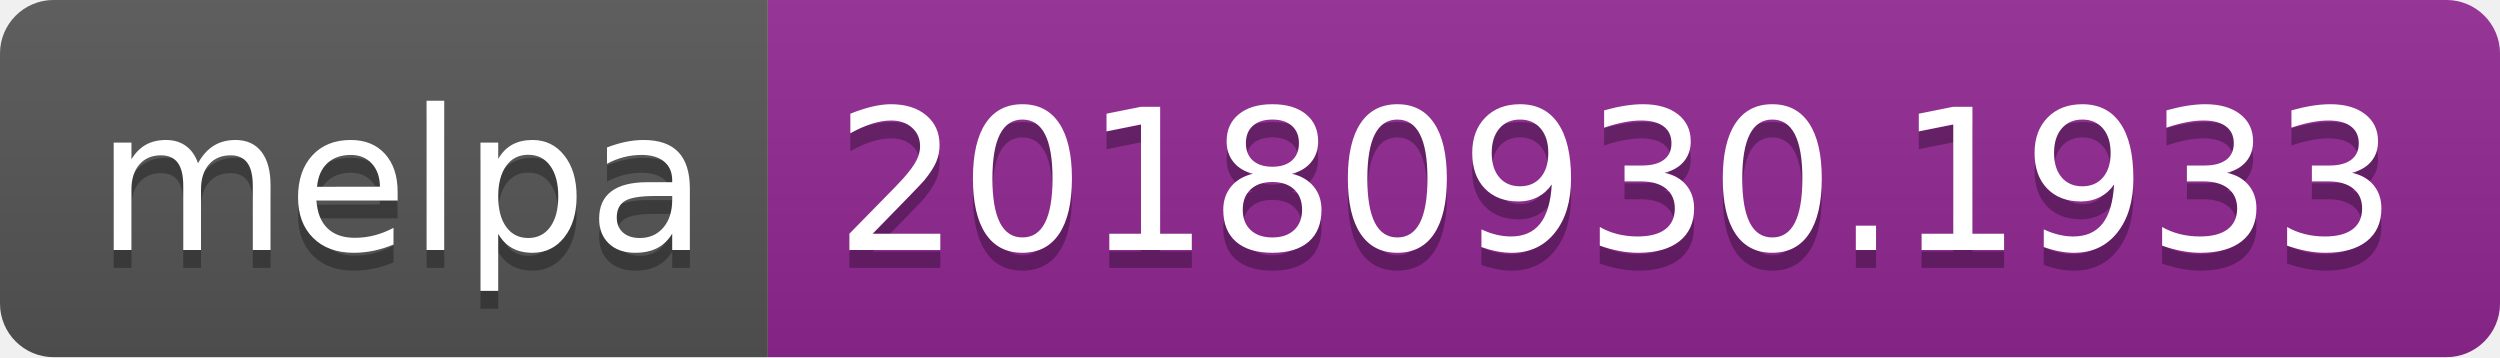
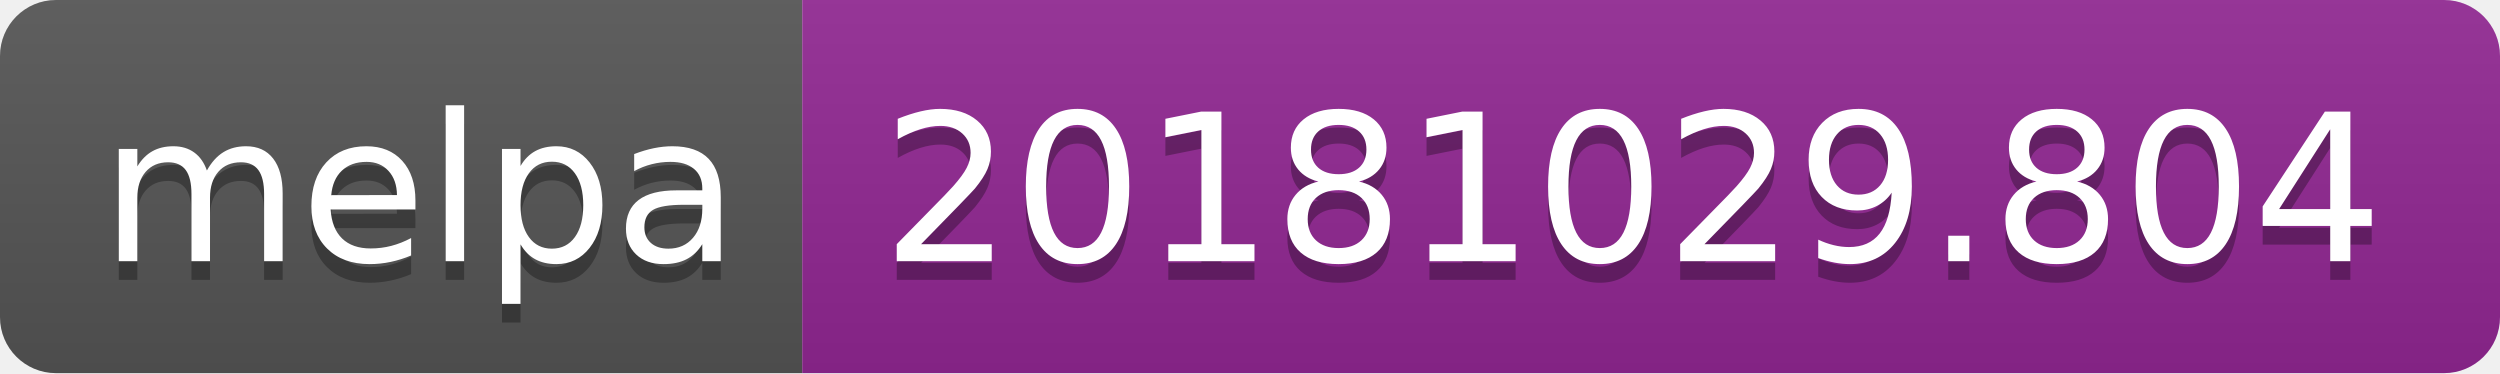
- <svg xmlns="http://www.w3.org/2000/svg" width="140" height="20">
+ <svg xmlns="http://www.w3.org/2000/svg" width="134" height="20">
  <linearGradient id="b" x2="0" y2="100%">
    <stop offset="0" stop-color="#bbb" stop-opacity=".1" />
    <stop offset="1" stop-opacity=".1" />
  </linearGradient>
  <clipPath id="a">
-     <rect width="140" height="20" rx="3" fill="#fff" />
+     <rect width="134" height="20" rx="3" fill="#fff" />
  </clipPath>
  <g clip-path="url(#a)">
    <path fill="#555" d="M0 0h43v20H0z" />
-     <path fill="#922793" d="M43 0h97v20H43z" />
-     <path fill="url(#b)" d="M0 0h140v20H0z" />
+     <path fill="#922793" d="M43 0h91v20H43z" />
+     <path fill="url(#b)" d="M0 0h134v20H0z" />
  </g>
  <g fill="#fff" text-anchor="middle" font-family="DejaVu Sans,Verdana,Geneva,sans-serif" font-size="110">
    <text x="225" y="150" fill="#010101" fill-opacity=".3" transform="scale(.1)" textLength="330">melpa</text>
    <text x="225" y="140" transform="scale(.1)" textLength="330">melpa</text>
-     <text x="905" y="150" fill="#010101" fill-opacity=".3" transform="scale(.1)" textLength="870">20180930.1933</text>
-     <text x="905" y="140" transform="scale(.1)" textLength="870">20180930.1933</text>
+     <text x="875" y="150" fill="#010101" fill-opacity=".3" transform="scale(.1)" textLength="810">20181029.804</text>
+     <text x="875" y="140" transform="scale(.1)" textLength="810">20181029.804</text>
  </g>
</svg>
